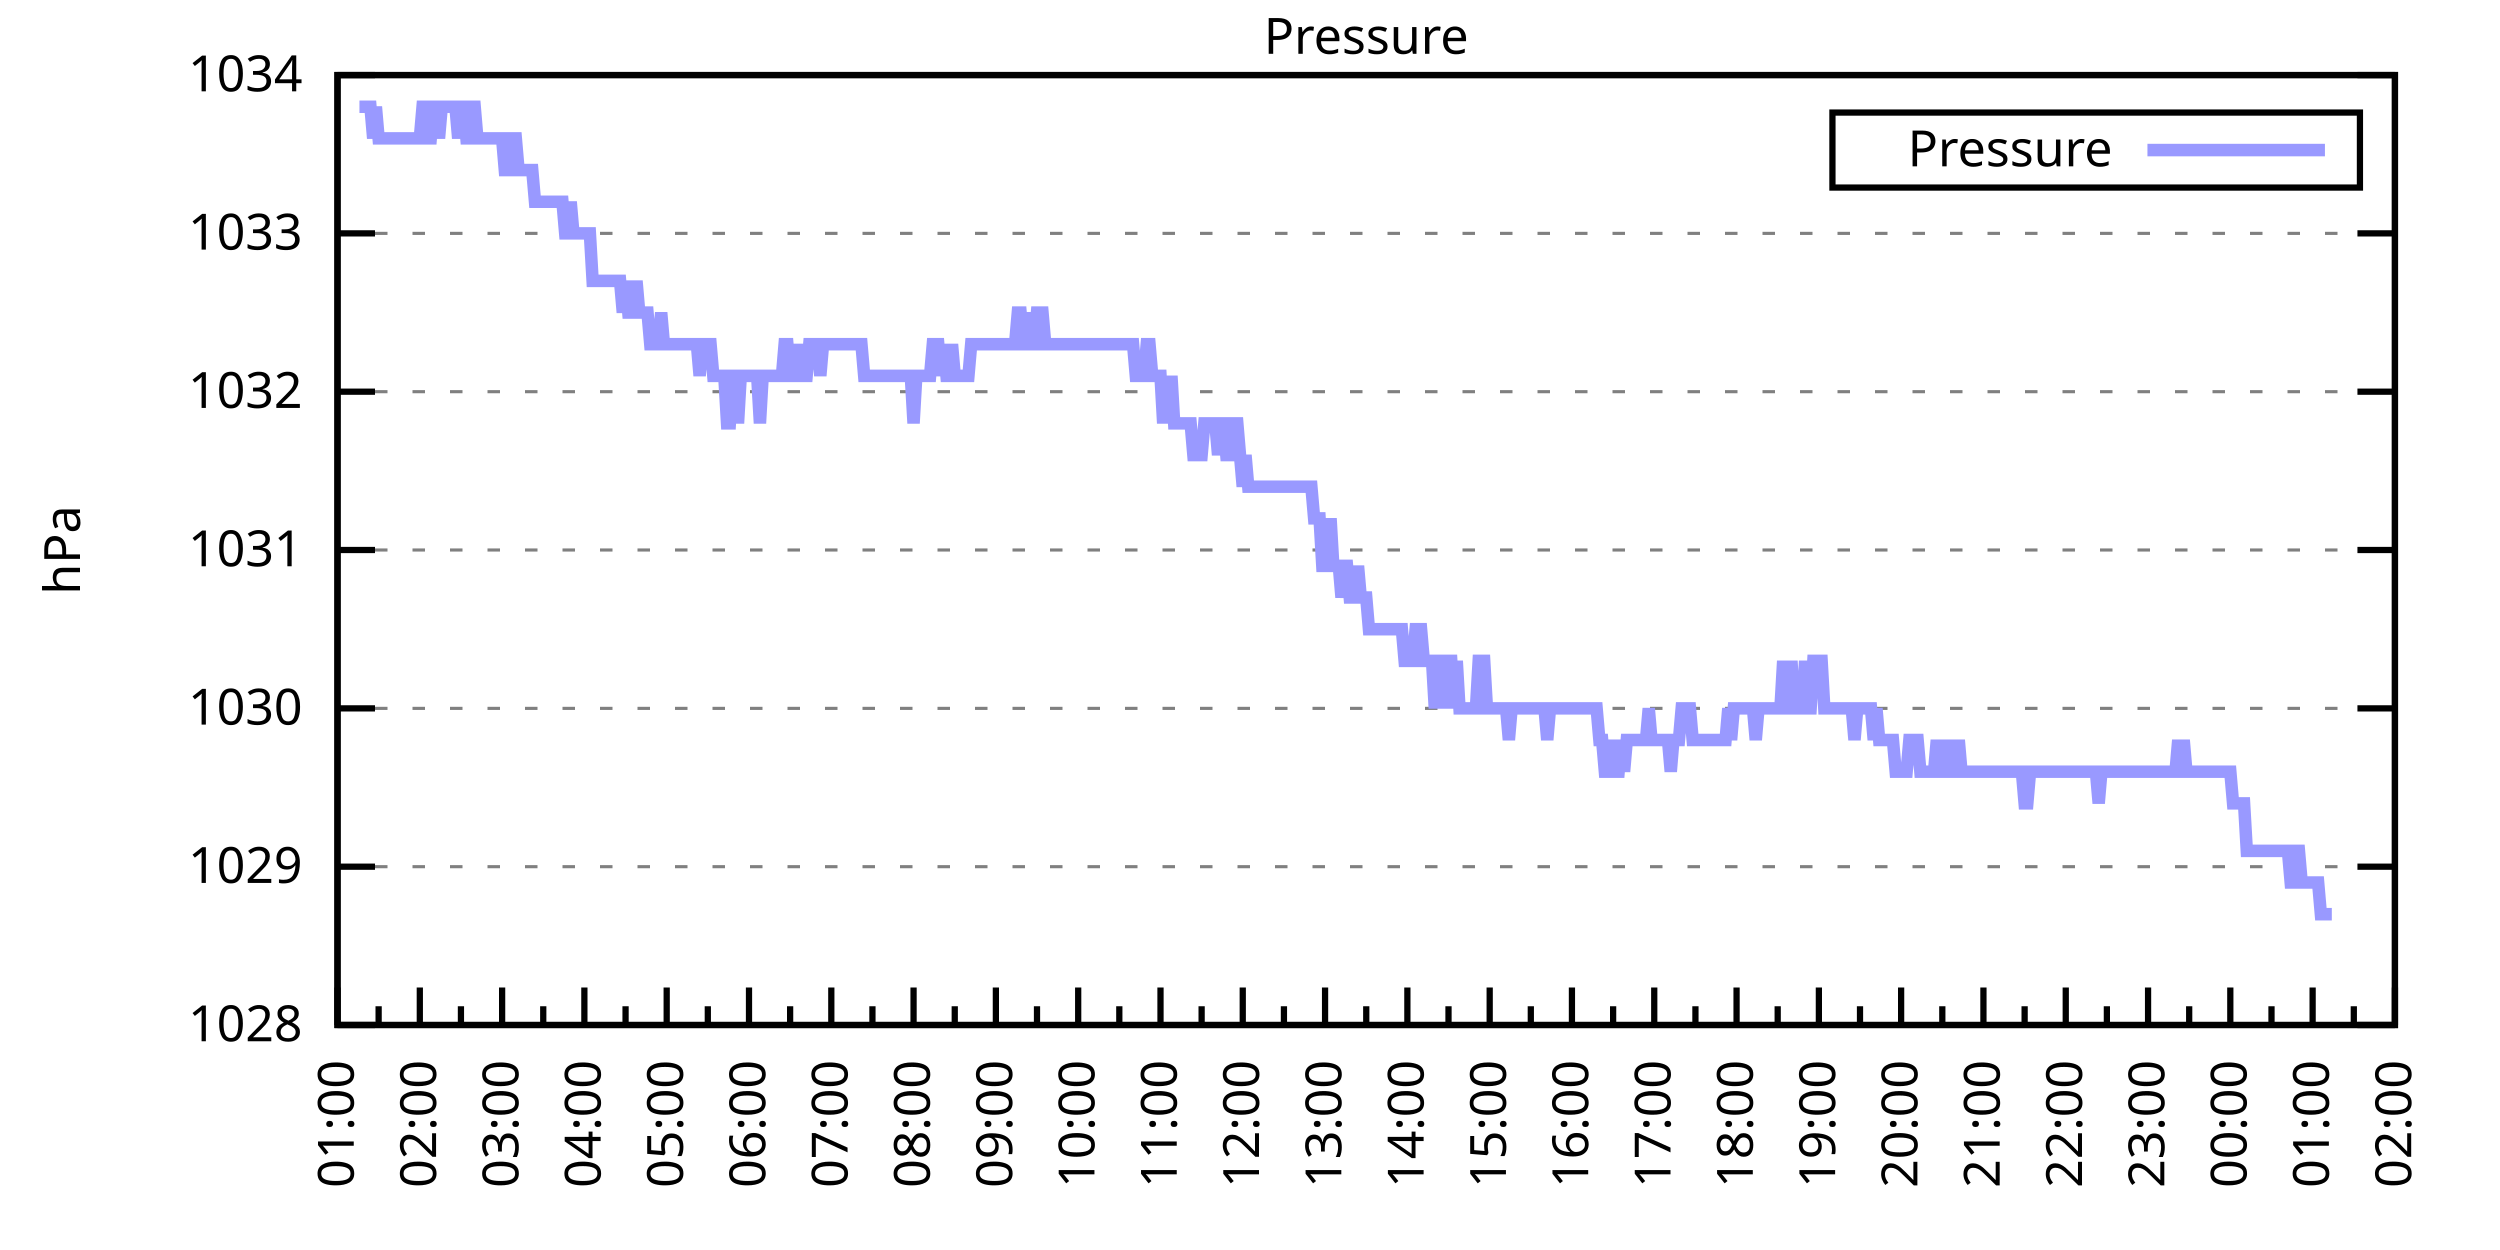
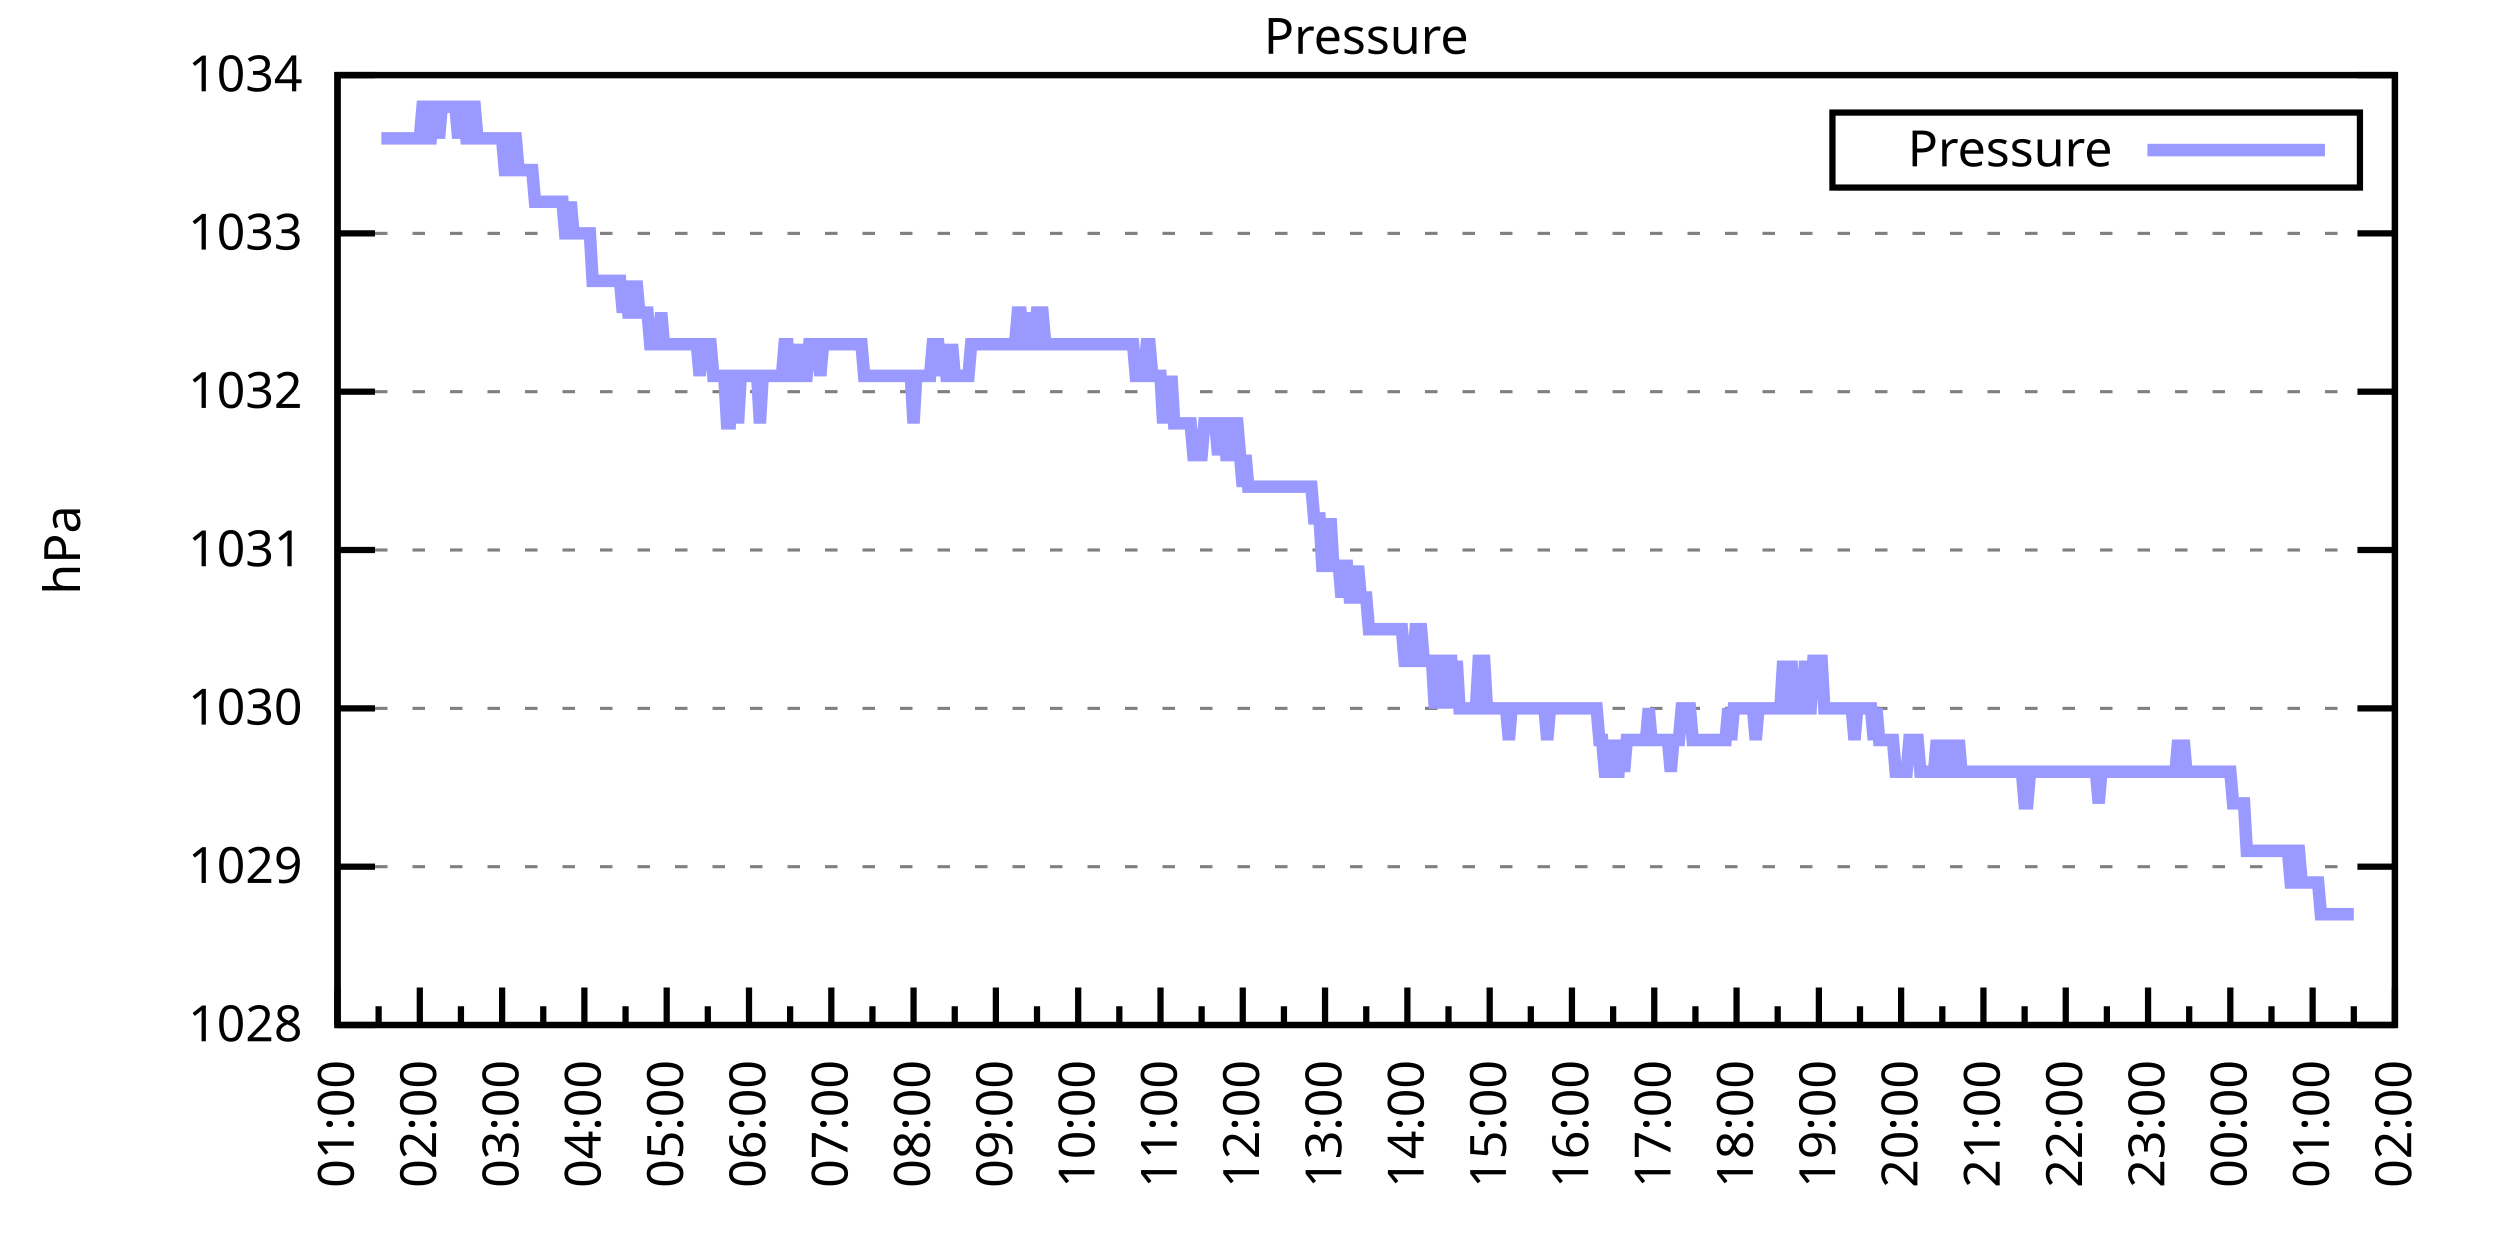
<svg xmlns="http://www.w3.org/2000/svg" xmlns:xlink="http://www.w3.org/1999/xlink" width="400" height="200" viewBox="0 0 400 200">
  <g id="gnuplot_canvas">
    <rect x="0" y="0" width="400" height="200" fill="none" />
    <defs>
      <circle id="gpDot" r="0.5" stroke-width="0.5" stroke="currentColor" />
      <path id="gpPt0" stroke-width="0.333" stroke="currentColor" d="M-1,0 h2 M0,-1 v2" />
      <path id="gpPt1" stroke-width="0.333" stroke="currentColor" d="M-1,-1 L1,1 M1,-1 L-1,1" />
      <path id="gpPt2" stroke-width="0.333" stroke="currentColor" d="M-1,0 L1,0 M0,-1 L0,1 M-1,-1 L1,1 M-1,1 L1,-1" />
      <rect id="gpPt3" stroke-width="0.333" stroke="currentColor" x="-1" y="-1" width="2" height="2" />
      <rect id="gpPt4" stroke-width="0.333" stroke="currentColor" fill="currentColor" x="-1" y="-1" width="2" height="2" />
      <circle id="gpPt5" stroke-width="0.333" stroke="currentColor" cx="0" cy="0" r="1" />
      <use xlink:href="#gpPt5" id="gpPt6" fill="currentColor" stroke="none" />
      <path id="gpPt7" stroke-width="0.333" stroke="currentColor" d="M0,-1.33 L-1.33,0.67 L1.33,0.67 z" />
      <use xlink:href="#gpPt7" id="gpPt8" fill="currentColor" stroke="none" />
      <use xlink:href="#gpPt7" id="gpPt9" stroke="currentColor" transform="rotate(180)" />
      <use xlink:href="#gpPt9" id="gpPt10" fill="currentColor" stroke="none" />
      <use xlink:href="#gpPt3" id="gpPt11" stroke="currentColor" transform="rotate(45)" />
      <use xlink:href="#gpPt11" id="gpPt12" fill="currentColor" stroke="none" />
      <path id="gpPt13" stroke-width="0.333" stroke="currentColor" d="M0,1.330 L1.265,0.411 L0.782,-1.067 L-0.782,-1.076 L-1.265,0.411 z" />
      <use xlink:href="#gpPt13" id="gpPt14" fill="currentColor" stroke="none" />
      <filter id="textbox" filterUnits="objectBoundingBox" x="0" y="0" height="1" width="1">
        <feFlood flood-color="white" flood-opacity="1" result="bgnd" />
        <feComposite in="SourceGraphic" in2="bgnd" operator="atop" />
      </filter>
      <filter id="greybox" filterUnits="objectBoundingBox" x="0" y="0" height="1" width="1">
        <feFlood flood-color="lightgrey" flood-opacity="1" result="grey" />
        <feComposite in="SourceGraphic" in2="grey" operator="atop" />
      </filter>
    </defs>
    <g fill="none" color="white" stroke="currentColor" stroke-width="1.00" stroke-linecap="butt" stroke-linejoin="miter">
</g>
    <g fill="none" color="black" stroke="currentColor" stroke-width="1.00" stroke-linecap="butt" stroke-linejoin="miter">
      <g stroke="none" shape-rendering="crispEdges">
        <polygon fill="rgb(255, 255, 255)" points="54.00,164.00 383.18,164.00 383.18,12.02 54.00,12.02 " />
      </g>
    </g>
    <g fill="none" color="black" stroke="currentColor" stroke-width="1.00" stroke-linecap="butt" stroke-linejoin="miter">
</g>
    <g fill="none" color="black" stroke="black" stroke-width="0.50" stroke-linecap="butt" stroke-linejoin="miter">
</g>
    <g fill="none" color="gray" stroke="currentColor" stroke-width="0.50" stroke-linecap="butt" stroke-linejoin="miter">
      <path stroke="gray" stroke-dasharray="2,4" class="gridline" d="M54.00,164.00 L383.19,164.00  " />
    </g>
    <g fill="none" color="gray" stroke="gray" stroke-width="1.00" stroke-linecap="butt" stroke-linejoin="miter">
</g>
    <g fill="none" color="black" stroke="currentColor" stroke-width="1.00" stroke-linecap="butt" stroke-linejoin="miter">
      <path stroke="black" d="M54.00,164.00 L60.00,164.00 M383.19,164.00 L377.19,164.00  " />
      <g transform="translate(48.40,166.60)" stroke="none" fill="black" font-family="Sans" font-size="8.00" text-anchor="end">
        <text>
          <tspan font-family="Sans"> 1028</tspan>
        </text>
      </g>
    </g>
    <g fill="none" color="black" stroke="currentColor" stroke-width="1.00" stroke-linecap="butt" stroke-linejoin="miter">
</g>
    <g fill="none" color="black" stroke="black" stroke-width="0.50" stroke-linecap="butt" stroke-linejoin="miter">
</g>
    <g fill="none" color="gray" stroke="currentColor" stroke-width="0.50" stroke-linecap="butt" stroke-linejoin="miter">
      <path stroke="gray" stroke-dasharray="2,4" class="gridline" d="M54.00,138.67 L383.19,138.67  " />
    </g>
    <g fill="none" color="gray" stroke="gray" stroke-width="1.00" stroke-linecap="butt" stroke-linejoin="miter">
</g>
    <g fill="none" color="black" stroke="currentColor" stroke-width="1.00" stroke-linecap="butt" stroke-linejoin="miter">
      <path stroke="black" d="M54.00,138.67 L60.00,138.67 M383.19,138.67 L377.19,138.67  " />
      <g transform="translate(48.40,141.27)" stroke="none" fill="black" font-family="Sans" font-size="8.00" text-anchor="end">
        <text>
          <tspan font-family="Sans"> 1029</tspan>
        </text>
      </g>
    </g>
    <g fill="none" color="black" stroke="currentColor" stroke-width="1.00" stroke-linecap="butt" stroke-linejoin="miter">
</g>
    <g fill="none" color="black" stroke="black" stroke-width="0.50" stroke-linecap="butt" stroke-linejoin="miter">
</g>
    <g fill="none" color="gray" stroke="currentColor" stroke-width="0.50" stroke-linecap="butt" stroke-linejoin="miter">
      <path stroke="gray" stroke-dasharray="2,4" class="gridline" d="M54.00,113.34 L383.19,113.34  " />
    </g>
    <g fill="none" color="gray" stroke="gray" stroke-width="1.00" stroke-linecap="butt" stroke-linejoin="miter">
</g>
    <g fill="none" color="black" stroke="currentColor" stroke-width="1.00" stroke-linecap="butt" stroke-linejoin="miter">
      <path stroke="black" d="M54.00,113.34 L60.00,113.34 M383.19,113.34 L377.19,113.34  " />
      <g transform="translate(48.40,115.94)" stroke="none" fill="black" font-family="Sans" font-size="8.00" text-anchor="end">
        <text>
          <tspan font-family="Sans"> 1030</tspan>
        </text>
      </g>
    </g>
    <g fill="none" color="black" stroke="currentColor" stroke-width="1.00" stroke-linecap="butt" stroke-linejoin="miter">
</g>
    <g fill="none" color="black" stroke="black" stroke-width="0.50" stroke-linecap="butt" stroke-linejoin="miter">
</g>
    <g fill="none" color="gray" stroke="currentColor" stroke-width="0.50" stroke-linecap="butt" stroke-linejoin="miter">
      <path stroke="gray" stroke-dasharray="2,4" class="gridline" d="M54.00,88.00 L383.19,88.00  " />
    </g>
    <g fill="none" color="gray" stroke="gray" stroke-width="1.00" stroke-linecap="butt" stroke-linejoin="miter">
</g>
    <g fill="none" color="black" stroke="currentColor" stroke-width="1.00" stroke-linecap="butt" stroke-linejoin="miter">
      <path stroke="black" d="M54.00,88.00 L60.00,88.00 M383.19,88.00 L377.19,88.00  " />
      <g transform="translate(48.40,90.60)" stroke="none" fill="black" font-family="Sans" font-size="8.00" text-anchor="end">
        <text>
          <tspan font-family="Sans"> 1031</tspan>
        </text>
      </g>
    </g>
    <g fill="none" color="black" stroke="currentColor" stroke-width="1.00" stroke-linecap="butt" stroke-linejoin="miter">
</g>
    <g fill="none" color="black" stroke="black" stroke-width="0.50" stroke-linecap="butt" stroke-linejoin="miter">
</g>
    <g fill="none" color="gray" stroke="currentColor" stroke-width="0.50" stroke-linecap="butt" stroke-linejoin="miter">
      <path stroke="gray" stroke-dasharray="2,4" class="gridline" d="M54.00,62.67 L383.19,62.67  " />
    </g>
    <g fill="none" color="gray" stroke="gray" stroke-width="1.00" stroke-linecap="butt" stroke-linejoin="miter">
</g>
    <g fill="none" color="black" stroke="currentColor" stroke-width="1.00" stroke-linecap="butt" stroke-linejoin="miter">
      <path stroke="black" d="M54.00,62.67 L60.00,62.67 M383.19,62.67 L377.19,62.67  " />
      <g transform="translate(48.40,65.27)" stroke="none" fill="black" font-family="Sans" font-size="8.00" text-anchor="end">
        <text>
          <tspan font-family="Sans"> 1032</tspan>
        </text>
      </g>
    </g>
    <g fill="none" color="black" stroke="currentColor" stroke-width="1.00" stroke-linecap="butt" stroke-linejoin="miter">
</g>
    <g fill="none" color="black" stroke="black" stroke-width="0.50" stroke-linecap="butt" stroke-linejoin="miter">
</g>
    <g fill="none" color="gray" stroke="currentColor" stroke-width="0.50" stroke-linecap="butt" stroke-linejoin="miter">
      <path stroke="gray" stroke-dasharray="2,4" class="gridline" d="M54.00,37.34 L383.19,37.34  " />
    </g>
    <g fill="none" color="gray" stroke="gray" stroke-width="1.00" stroke-linecap="butt" stroke-linejoin="miter">
</g>
    <g fill="none" color="black" stroke="currentColor" stroke-width="1.00" stroke-linecap="butt" stroke-linejoin="miter">
      <path stroke="black" d="M54.00,37.34 L60.00,37.34 M383.19,37.34 L377.19,37.34  " />
      <g transform="translate(48.40,39.94)" stroke="none" fill="black" font-family="Sans" font-size="8.00" text-anchor="end">
        <text>
          <tspan font-family="Sans"> 1033</tspan>
        </text>
      </g>
    </g>
    <g fill="none" color="black" stroke="currentColor" stroke-width="1.00" stroke-linecap="butt" stroke-linejoin="miter">
</g>
    <g fill="none" color="black" stroke="black" stroke-width="0.50" stroke-linecap="butt" stroke-linejoin="miter">
</g>
    <g fill="none" color="gray" stroke="currentColor" stroke-width="0.50" stroke-linecap="butt" stroke-linejoin="miter">
      <path stroke="gray" stroke-dasharray="2,4" class="gridline" d="M54.00,12.01 L383.19,12.01  " />
    </g>
    <g fill="none" color="gray" stroke="gray" stroke-width="1.00" stroke-linecap="butt" stroke-linejoin="miter">
</g>
    <g fill="none" color="black" stroke="currentColor" stroke-width="1.00" stroke-linecap="butt" stroke-linejoin="miter">
      <path stroke="black" d="M54.00,12.01 L60.00,12.01 M383.19,12.01 L377.19,12.01  " />
      <g transform="translate(48.40,14.61)" stroke="none" fill="black" font-family="Sans" font-size="8.00" text-anchor="end">
        <text>
          <tspan font-family="Sans"> 1034</tspan>
        </text>
      </g>
    </g>
    <g fill="none" color="black" stroke="currentColor" stroke-width="1.00" stroke-linecap="butt" stroke-linejoin="miter">
      <path stroke="black" d="M54.00,164.00 L54.00,158.00  " />
      <g transform="translate(56.60,169.60) rotate(270)" stroke="none" fill="black" font-family="Sans" font-size="8.00" text-anchor="end">
        <text>
          <tspan font-family="Sans">01:00</tspan>
        </text>
      </g>
    </g>
    <g fill="none" color="black" stroke="currentColor" stroke-width="1.00" stroke-linecap="butt" stroke-linejoin="miter">
      <path stroke="black" d="M60.58,164.00 L60.58,161.00 M67.17,164.00 L67.17,158.00  " />
      <g transform="translate(69.77,169.60) rotate(270)" stroke="none" fill="black" font-family="Sans" font-size="8.00" text-anchor="end">
        <text>
          <tspan font-family="Sans">02:00</tspan>
        </text>
      </g>
    </g>
    <g fill="none" color="black" stroke="currentColor" stroke-width="1.00" stroke-linecap="butt" stroke-linejoin="miter">
      <path stroke="black" d="M73.75,164.00 L73.75,161.00 M80.34,164.00 L80.34,158.00  " />
      <g transform="translate(82.94,169.60) rotate(270)" stroke="none" fill="black" font-family="Sans" font-size="8.00" text-anchor="end">
        <text>
          <tspan font-family="Sans">03:00</tspan>
        </text>
      </g>
    </g>
    <g fill="none" color="black" stroke="currentColor" stroke-width="1.00" stroke-linecap="butt" stroke-linejoin="miter">
      <path stroke="black" d="M86.92,164.00 L86.92,161.00 M93.50,164.00 L93.50,158.00  " />
      <g transform="translate(96.10,169.60) rotate(270)" stroke="none" fill="black" font-family="Sans" font-size="8.00" text-anchor="end">
        <text>
          <tspan font-family="Sans">04:00</tspan>
        </text>
      </g>
    </g>
    <g fill="none" color="black" stroke="currentColor" stroke-width="1.00" stroke-linecap="butt" stroke-linejoin="miter">
      <path stroke="black" d="M100.09,164.00 L100.09,161.00 M106.67,164.00 L106.67,158.00  " />
      <g transform="translate(109.27,169.60) rotate(270)" stroke="none" fill="black" font-family="Sans" font-size="8.00" text-anchor="end">
        <text>
          <tspan font-family="Sans">05:00</tspan>
        </text>
      </g>
    </g>
    <g fill="none" color="black" stroke="currentColor" stroke-width="1.00" stroke-linecap="butt" stroke-linejoin="miter">
      <path stroke="black" d="M113.25,164.00 L113.25,161.00 M119.84,164.00 L119.84,158.00  " />
      <g transform="translate(122.44,169.60) rotate(270)" stroke="none" fill="black" font-family="Sans" font-size="8.00" text-anchor="end">
        <text>
          <tspan font-family="Sans">06:00</tspan>
        </text>
      </g>
    </g>
    <g fill="none" color="black" stroke="currentColor" stroke-width="1.00" stroke-linecap="butt" stroke-linejoin="miter">
      <path stroke="black" d="M126.42,164.00 L126.42,161.00 M133.01,164.00 L133.01,158.00  " />
      <g transform="translate(135.61,169.60) rotate(270)" stroke="none" fill="black" font-family="Sans" font-size="8.00" text-anchor="end">
        <text>
          <tspan font-family="Sans">07:00</tspan>
        </text>
      </g>
    </g>
    <g fill="none" color="black" stroke="currentColor" stroke-width="1.00" stroke-linecap="butt" stroke-linejoin="miter">
      <path stroke="black" d="M139.59,164.00 L139.59,161.00 M146.17,164.00 L146.17,158.00  " />
      <g transform="translate(148.77,169.60) rotate(270)" stroke="none" fill="black" font-family="Sans" font-size="8.00" text-anchor="end">
        <text>
          <tspan font-family="Sans">08:00</tspan>
        </text>
      </g>
    </g>
    <g fill="none" color="black" stroke="currentColor" stroke-width="1.00" stroke-linecap="butt" stroke-linejoin="miter">
      <path stroke="black" d="M152.76,164.00 L152.76,161.00 M159.34,164.00 L159.34,158.00  " />
      <g transform="translate(161.94,169.60) rotate(270)" stroke="none" fill="black" font-family="Sans" font-size="8.00" text-anchor="end">
        <text>
          <tspan font-family="Sans">09:00</tspan>
        </text>
      </g>
    </g>
    <g fill="none" color="black" stroke="currentColor" stroke-width="1.00" stroke-linecap="butt" stroke-linejoin="miter">
      <path stroke="black" d="M165.92,164.00 L165.92,161.00 M172.51,164.00 L172.51,158.00  " />
      <g transform="translate(175.11,169.60) rotate(270)" stroke="none" fill="black" font-family="Sans" font-size="8.00" text-anchor="end">
        <text>
          <tspan font-family="Sans">10:00</tspan>
        </text>
      </g>
    </g>
    <g fill="none" color="black" stroke="currentColor" stroke-width="1.00" stroke-linecap="butt" stroke-linejoin="miter">
      <path stroke="black" d="M179.09,164.00 L179.09,161.00 M185.68,164.00 L185.68,158.00  " />
      <g transform="translate(188.28,169.60) rotate(270)" stroke="none" fill="black" font-family="Sans" font-size="8.00" text-anchor="end">
        <text>
          <tspan font-family="Sans">11:00</tspan>
        </text>
      </g>
    </g>
    <g fill="none" color="black" stroke="currentColor" stroke-width="1.00" stroke-linecap="butt" stroke-linejoin="miter">
      <path stroke="black" d="M192.26,164.00 L192.26,161.00 M198.84,164.00 L198.84,158.00  " />
      <g transform="translate(201.44,169.60) rotate(270)" stroke="none" fill="black" font-family="Sans" font-size="8.00" text-anchor="end">
        <text>
          <tspan font-family="Sans">12:00</tspan>
        </text>
      </g>
    </g>
    <g fill="none" color="black" stroke="currentColor" stroke-width="1.00" stroke-linecap="butt" stroke-linejoin="miter">
      <path stroke="black" d="M205.43,164.00 L205.43,161.00 M212.01,164.00 L212.01,158.00  " />
      <g transform="translate(214.61,169.60) rotate(270)" stroke="none" fill="black" font-family="Sans" font-size="8.00" text-anchor="end">
        <text>
          <tspan font-family="Sans">13:00</tspan>
        </text>
      </g>
    </g>
    <g fill="none" color="black" stroke="currentColor" stroke-width="1.00" stroke-linecap="butt" stroke-linejoin="miter">
      <path stroke="black" d="M218.60,164.00 L218.60,161.00 M225.18,164.00 L225.18,158.00  " />
      <g transform="translate(227.78,169.60) rotate(270)" stroke="none" fill="black" font-family="Sans" font-size="8.00" text-anchor="end">
        <text>
          <tspan font-family="Sans">14:00</tspan>
        </text>
      </g>
    </g>
    <g fill="none" color="black" stroke="currentColor" stroke-width="1.00" stroke-linecap="butt" stroke-linejoin="miter">
      <path stroke="black" d="M231.76,164.00 L231.76,161.00 M238.35,164.00 L238.35,158.00  " />
      <g transform="translate(240.95,169.60) rotate(270)" stroke="none" fill="black" font-family="Sans" font-size="8.00" text-anchor="end">
        <text>
          <tspan font-family="Sans">15:00</tspan>
        </text>
      </g>
    </g>
    <g fill="none" color="black" stroke="currentColor" stroke-width="1.00" stroke-linecap="butt" stroke-linejoin="miter">
      <path stroke="black" d="M244.93,164.00 L244.93,161.00 M251.51,164.00 L251.51,158.00  " />
      <g transform="translate(254.11,169.60) rotate(270)" stroke="none" fill="black" font-family="Sans" font-size="8.00" text-anchor="end">
        <text>
          <tspan font-family="Sans">16:00</tspan>
        </text>
      </g>
    </g>
    <g fill="none" color="black" stroke="currentColor" stroke-width="1.00" stroke-linecap="butt" stroke-linejoin="miter">
      <path stroke="black" d="M258.10,164.00 L258.10,161.00 M264.68,164.00 L264.68,158.00  " />
      <g transform="translate(267.28,169.60) rotate(270)" stroke="none" fill="black" font-family="Sans" font-size="8.00" text-anchor="end">
        <text>
          <tspan font-family="Sans">17:00</tspan>
        </text>
      </g>
    </g>
    <g fill="none" color="black" stroke="currentColor" stroke-width="1.00" stroke-linecap="butt" stroke-linejoin="miter">
      <path stroke="black" d="M271.27,164.00 L271.27,161.00 M277.85,164.00 L277.85,158.00  " />
      <g transform="translate(280.45,169.60) rotate(270)" stroke="none" fill="black" font-family="Sans" font-size="8.00" text-anchor="end">
        <text>
          <tspan font-family="Sans">18:00</tspan>
        </text>
      </g>
    </g>
    <g fill="none" color="black" stroke="currentColor" stroke-width="1.00" stroke-linecap="butt" stroke-linejoin="miter">
      <path stroke="black" d="M284.43,164.00 L284.43,161.00 M291.02,164.00 L291.02,158.00  " />
      <g transform="translate(293.62,169.60) rotate(270)" stroke="none" fill="black" font-family="Sans" font-size="8.00" text-anchor="end">
        <text>
          <tspan font-family="Sans">19:00</tspan>
        </text>
      </g>
    </g>
    <g fill="none" color="black" stroke="currentColor" stroke-width="1.00" stroke-linecap="butt" stroke-linejoin="miter">
      <path stroke="black" d="M297.60,164.00 L297.60,161.00 M304.18,164.00 L304.18,158.00  " />
      <g transform="translate(306.78,169.60) rotate(270)" stroke="none" fill="black" font-family="Sans" font-size="8.00" text-anchor="end">
        <text>
          <tspan font-family="Sans">20:00</tspan>
        </text>
      </g>
    </g>
    <g fill="none" color="black" stroke="currentColor" stroke-width="1.00" stroke-linecap="butt" stroke-linejoin="miter">
      <path stroke="black" d="M310.77,164.00 L310.77,161.00 M317.35,164.00 L317.35,158.00  " />
      <g transform="translate(319.95,169.60) rotate(270)" stroke="none" fill="black" font-family="Sans" font-size="8.00" text-anchor="end">
        <text>
          <tspan font-family="Sans">21:00</tspan>
        </text>
      </g>
    </g>
    <g fill="none" color="black" stroke="currentColor" stroke-width="1.00" stroke-linecap="butt" stroke-linejoin="miter">
      <path stroke="black" d="M323.94,164.00 L323.94,161.00 M330.52,164.00 L330.52,158.00  " />
      <g transform="translate(333.12,169.60) rotate(270)" stroke="none" fill="black" font-family="Sans" font-size="8.00" text-anchor="end">
        <text>
          <tspan font-family="Sans">22:00</tspan>
        </text>
      </g>
    </g>
    <g fill="none" color="black" stroke="currentColor" stroke-width="1.00" stroke-linecap="butt" stroke-linejoin="miter">
      <path stroke="black" d="M337.10,164.00 L337.10,161.00 M343.69,164.00 L343.69,158.00  " />
      <g transform="translate(346.29,169.60) rotate(270)" stroke="none" fill="black" font-family="Sans" font-size="8.00" text-anchor="end">
        <text>
          <tspan font-family="Sans">23:00</tspan>
        </text>
      </g>
    </g>
    <g fill="none" color="black" stroke="currentColor" stroke-width="1.00" stroke-linecap="butt" stroke-linejoin="miter">
      <path stroke="black" d="M350.27,164.00 L350.27,161.00 M356.85,164.00 L356.85,158.00  " />
      <g transform="translate(359.45,169.60) rotate(270)" stroke="none" fill="black" font-family="Sans" font-size="8.00" text-anchor="end">
        <text>
          <tspan font-family="Sans">00:00</tspan>
        </text>
      </g>
    </g>
    <g fill="none" color="black" stroke="currentColor" stroke-width="1.00" stroke-linecap="butt" stroke-linejoin="miter">
      <path stroke="black" d="M363.44,164.00 L363.44,161.00 M370.02,164.00 L370.02,158.00  " />
      <g transform="translate(372.62,169.60) rotate(270)" stroke="none" fill="black" font-family="Sans" font-size="8.00" text-anchor="end">
        <text>
          <tspan font-family="Sans">01:00</tspan>
        </text>
      </g>
    </g>
    <g fill="none" color="black" stroke="currentColor" stroke-width="1.00" stroke-linecap="butt" stroke-linejoin="miter">
      <path stroke="black" d="M376.61,164.00 L376.61,161.00 M383.19,164.00 L383.19,158.00  " />
      <g transform="translate(385.79,169.60) rotate(270)" stroke="none" fill="black" font-family="Sans" font-size="8.00" text-anchor="end">
        <text>
          <tspan font-family="Sans">02:00</tspan>
        </text>
      </g>
    </g>
    <g fill="none" color="black" stroke="currentColor" stroke-width="1.00" stroke-linecap="butt" stroke-linejoin="miter">
</g>
    <g fill="none" color="black" stroke="currentColor" stroke-width="1.00" stroke-linecap="butt" stroke-linejoin="miter">
      <path stroke="black" d="M54.00,12.01 L54.00,164.00 L383.19,164.00 L383.19,12.01 L54.00,12.01 Z  " />
    </g>
    <g fill="none" color="black" stroke="currentColor" stroke-width="1.00" stroke-linecap="butt" stroke-linejoin="miter">
      <g transform="translate(12.80,88.01) rotate(270)" stroke="none" fill="black" font-family="Sans" font-size="8.00" text-anchor="middle">
        <text>
          <tspan font-family="Sans">hPa</tspan>
        </text>
      </g>
    </g>
    <g fill="none" color="black" stroke="currentColor" stroke-width="1.00" stroke-linecap="butt" stroke-linejoin="miter">
</g>
    <g fill="none" color="black" stroke="currentColor" stroke-width="1.00" stroke-linecap="butt" stroke-linejoin="miter">
      <path stroke="black" d="M293.19,30.01 L293.19,18.01 L377.59,18.01 L377.59,30.01 L293.19,30.01 Z  " />
    </g>
    <g id="Pressure_plot_1">
      <g fill="none" color="white" stroke="black" stroke-width="2.00" stroke-linecap="butt" stroke-linejoin="miter">
</g>
      <g fill="none" color="black" stroke="currentColor" stroke-width="2.00" stroke-linecap="butt" stroke-linejoin="miter">
        <g transform="translate(337.99,26.61)" stroke="none" fill="black" font-family="Sans" font-size="8.00" text-anchor="end">
          <text>
            <tspan font-family="Sans">Pressure</tspan>
          </text>
        </g>
      </g>
      <g fill="none" color="black" stroke="currentColor" stroke-width="2.00" stroke-linecap="butt" stroke-linejoin="miter">
-         <path stroke="rgb(153, 153, 255)" d="M343.59,24.01 L371.99,24.01 M57.51,17.08 L57.95,17.08 L58.39,17.08 L58.83,17.08 L59.27,17.08 L59.71,22.14   L60.14,17.08 L60.58,22.14 L61.02,22.14 L61.46,22.14 L61.90,22.14 L62.34,22.14 L62.78,22.14 L63.22,22.14   L63.66,22.14 L64.10,22.14 L64.53,22.14 L64.97,22.14 L65.41,22.14 L65.85,22.14 L66.29,22.14 L66.73,22.14   L67.17,22.14 L67.61,17.08 L68.05,17.08 L68.48,22.14 L68.92,22.14 L69.36,17.08 L69.80,17.08 L70.24,22.14   L70.68,17.08 L71.12,17.08 L71.56,17.08 L72.00,17.08 L72.43,17.08 L72.87,17.08 L73.31,22.14 L73.75,17.08   L74.19,17.08 L74.63,22.14 L75.07,22.14 L75.51,17.08 L75.95,17.08 L76.38,22.14 L76.82,22.14 L77.26,22.14   L77.70,22.14 L78.14,22.14 L78.58,22.14 L79.02,22.14 L79.46,22.14 L79.90,22.14 L80.34,22.14 L80.77,27.21   L81.21,27.21 L81.65,22.14 L82.09,22.14 L82.53,22.14 L82.97,27.21 L83.41,27.21 L83.85,27.21 L84.29,27.21   L84.72,27.21 L85.16,27.21 L85.60,32.28 L86.04,32.28 L86.48,32.28 L86.92,32.28 L87.36,32.28 L87.80,32.28   L88.24,32.28 L88.67,32.28 L89.11,32.28 L89.55,32.28 L89.99,32.28 L90.43,37.34 L90.87,37.34 L91.31,32.28   L91.75,37.34 L92.19,37.34 L92.62,37.34 L93.06,37.34 L93.50,37.34 L93.94,37.34 L94.38,37.34 L94.82,44.94   L95.26,44.94 L95.70,44.94 L96.14,44.94 L96.58,44.94 L97.01,44.94 L97.45,44.94 L97.89,44.94 L98.33,44.94   L98.77,44.94 L99.21,44.94 L99.65,50.01 L100.09,44.94 L100.53,50.01 L100.96,50.01 L101.40,50.01 L101.84,44.94   L102.28,50.01 L102.72,50.01 L103.16,50.01 L103.60,50.01 L104.04,55.07 L104.48,55.07 L104.91,55.07 L105.35,55.07   L105.79,50.01 L106.23,55.07 L106.67,55.07 L107.11,55.07 L107.55,55.07 L107.99,55.07 L108.43,55.07 L108.87,55.07   L109.30,55.07 L109.74,55.07 L110.18,55.07 L110.62,55.07 L111.06,55.07 L111.50,55.07 L111.94,60.14 L112.38,55.07   L112.82,55.07 L113.25,55.07 L113.69,55.07 L114.13,60.14 L114.57,60.14 L115.01,60.14 L115.45,60.14 L115.89,60.14   L116.33,67.74 L116.77,67.74 L117.20,60.14 L117.64,60.14 L118.08,67.74 L118.52,60.14 L118.96,60.14 L119.40,60.14   L119.84,60.14 L120.28,60.14 L120.72,60.14 L121.15,60.14 L121.59,67.74 L122.03,60.14 L122.47,60.14 L122.91,60.14   L123.35,60.14 L123.79,60.14 L124.23,60.14 L124.67,60.14 L125.11,60.14 L125.54,55.07 L125.98,55.07 L126.42,60.14   L126.86,60.14 L127.30,55.07 L127.74,60.14 L128.18,55.07 L128.62,60.14 L129.06,60.14 L129.49,55.07 L129.93,55.07   L130.37,55.07 L130.81,55.07 L131.25,60.14 L131.69,55.07 L132.13,55.07 L132.57,55.07 L133.01,55.07 L133.44,55.07   L133.88,55.07 L134.32,55.07 L134.76,55.07 L135.20,55.07 L135.64,55.07 L136.08,55.07 L136.52,55.07 L136.96,55.07   L137.39,55.07 L137.83,55.07 L138.27,60.14 L138.71,60.14 L139.15,60.14 L139.59,60.14 L140.03,60.14 L140.47,60.14   L140.91,60.14 L141.35,60.14 L141.78,60.14 L142.22,60.14 L142.66,60.14 L143.10,60.14 L143.54,60.14 L143.98,60.14   L144.42,60.14 L144.86,60.14 L145.30,60.14 L145.73,60.14 L146.17,67.74 L146.61,60.14 L147.05,60.14 L147.49,60.14   L147.93,60.14 L148.37,60.14 L148.81,60.14 L149.25,55.07 L149.68,55.07 L150.12,55.07 L150.56,60.14 L151.00,55.07   L151.44,60.14 L151.88,60.14 L152.32,55.07 L152.76,60.14 L153.20,60.14 L153.63,60.14 L154.07,60.14 L154.51,60.14   L154.95,60.14 L155.39,55.07 L155.83,55.07 L156.27,55.07 L156.71,55.07 L157.15,55.07 L157.59,55.07 L158.02,55.07   L158.46,55.07 L158.90,55.07 L159.34,55.07 L159.78,55.07 L160.22,55.07 L160.66,55.07 L161.10,55.07 L161.54,55.07   L161.97,55.07 L162.41,55.07 L162.85,50.01 L163.29,50.01 L163.73,55.07 L164.17,55.07 L164.61,50.01 L165.05,55.07   L165.49,55.07 L165.92,50.01 L166.36,50.01 L166.80,50.01 L167.24,55.07 L167.68,55.07 L168.12,55.07 L168.56,55.07   L169.00,55.07 L169.44,55.07 L169.87,55.07 L170.31,55.07 L170.75,55.07 L171.19,55.07 L171.63,55.07 L172.07,55.07   L172.51,55.07 L172.95,55.07 L173.39,55.07 L173.83,55.07 L174.26,55.07 L174.70,55.07 L175.14,55.07 L175.58,55.07   L176.02,55.07 L176.46,55.07 L176.90,55.07 L177.34,55.07 L177.78,55.07 L178.21,55.07 L178.65,55.07 L179.09,55.07   L179.53,55.07 L179.97,55.07 L180.41,55.07 L180.85,55.07 L181.29,55.07 L181.73,60.14 L182.16,60.14 L182.60,60.14   L183.04,60.14 L183.48,55.07 L183.92,55.07 L184.36,60.14 L184.80,60.14 L185.24,60.14 L185.68,60.14 L186.11,67.74   L186.55,60.14 L186.99,67.74 L187.43,60.14 L187.87,67.74 L188.31,67.74 L188.75,67.74 L189.19,67.74 L189.63,67.74   L190.07,67.74 L190.50,67.74 L190.94,72.81 L191.38,72.81 L191.82,72.81 L192.26,72.81 L192.70,67.74 L193.14,67.74   L193.58,67.74 L194.02,67.74 L194.45,67.74 L194.89,72.81 L195.33,67.74 L195.77,67.74 L196.21,72.81 L196.65,72.81   L197.09,67.74 L197.53,67.74 L197.97,67.74 L198.40,72.81 L198.84,77.87 L199.28,72.81 L199.72,77.87 L200.16,77.87   L200.60,77.87 L201.04,77.87 L201.48,77.87 L201.92,77.87 L202.35,77.87 L202.79,77.87 L203.23,77.87 L203.67,77.87   L204.11,77.87 L204.55,77.87 L204.99,77.87 L205.43,77.87 L205.87,77.87 L206.31,77.87 L206.74,77.87 L207.18,77.87   L207.62,77.87 L208.06,77.87 L208.50,77.87 L208.94,77.87 L209.38,77.87 L209.82,77.87 L210.26,82.94 L210.69,82.94   L211.13,82.94 L211.57,90.54 L212.01,90.54 L212.45,90.54 L212.89,82.94 L213.33,90.54 L213.77,90.54 L214.21,90.54   L214.64,95.60 L215.08,90.54 L215.52,90.54 L215.96,95.60 L216.40,95.60 L216.84,95.60 L217.28,90.54 L217.72,95.60   L218.16,95.60 L218.60,95.60 L219.03,100.67 L219.47,100.67 L219.91,100.67 L220.35,100.67 L220.79,100.67 L221.23,100.67   L221.67,100.67 L222.11,100.67 L222.55,100.67 L222.98,100.67 L223.42,100.67 L223.86,100.67 L224.30,100.67 L224.74,105.74   L225.18,105.74 L225.62,105.74 L226.06,105.74 L226.50,100.67 L226.93,100.67 L227.37,100.67 L227.81,105.74 L228.25,105.74   L228.69,105.74 L229.13,105.74 L229.57,113.34 L230.01,105.74 L230.45,105.74 L230.88,105.74 L231.32,113.34 L231.76,105.74   L232.20,105.74 L232.64,113.34 L233.08,105.74 L233.52,113.34 L233.96,113.34 L234.40,113.34 L234.84,113.34 L235.27,113.34   L235.71,113.34 L236.15,113.34 L236.59,105.74 L237.03,105.74 L237.47,105.74 L237.91,113.34 L238.35,113.34 L238.79,113.34   L239.22,113.34 L239.66,113.34 L240.10,113.34 L240.54,113.34 L240.98,113.34 L241.42,118.40 L241.86,113.34 L242.30,113.34   L242.74,113.34 L243.17,113.34 L243.61,113.34 L244.05,113.34 L244.49,113.34 L244.93,113.34 L245.37,113.34 L245.81,113.34   L246.25,113.34 L246.69,113.34 L247.12,113.34 L247.56,118.40 L248.00,113.34 L248.44,113.34 L248.88,113.34 L249.32,113.34   L249.76,113.34 L250.20,113.34 L250.64,113.34 L251.08,113.34 L251.51,113.34 L251.95,113.34 L252.39,113.34 L252.83,113.34   L253.27,113.34 L253.71,113.34 L254.15,113.34 L254.59,113.34 L255.03,113.34 L255.46,113.34 L255.90,118.40 L256.34,118.40   L256.78,123.47 L257.22,123.47 L257.66,118.40 L258.10,123.47 L258.54,123.47 L258.98,123.47 L259.41,118.40 L259.85,123.47   L260.29,118.40 L260.73,118.40 L261.17,118.40 L261.61,118.40 L262.05,118.40 L262.49,118.40 L262.93,118.40 L263.36,118.40   L263.80,113.34 L264.24,118.40 L264.68,118.40 L265.12,118.40 L265.56,118.40 L266.00,118.40 L266.44,118.40 L266.88,118.40   L267.32,123.47 L267.75,118.40 L268.19,118.40 L268.63,118.40 L269.07,113.34 L269.51,113.34 L269.95,113.34 L270.39,113.34   L270.83,118.40 L271.27,118.40 L271.70,118.40 L272.14,118.40 L272.58,118.40 L273.02,118.40 L273.46,118.40 L273.90,118.40   L274.34,118.40 L274.78,118.40 L275.22,118.40 L275.65,118.40 L276.09,118.40 L276.53,113.34 L276.97,118.40 L277.41,113.34   L277.85,113.34 L278.29,113.34 L278.73,113.34 L279.17,113.34 L279.60,113.34 L280.04,113.34 L280.48,113.34 L280.92,118.40   L281.36,113.34 L281.80,113.34 L282.24,113.34 L282.68,113.34 L283.12,113.34 L283.56,113.34 L283.99,113.34 L284.43,113.34   L284.87,113.34 L285.31,105.74 L285.75,113.34 L286.19,113.34 L286.63,105.74 L287.07,113.34 L287.51,113.34 L287.94,113.34   L288.38,113.34 L288.82,105.74 L289.26,113.34 L289.70,113.34 L290.14,105.74 L290.58,105.74 L291.02,105.74 L291.46,105.74   L291.89,113.34 L292.33,113.34 L292.77,113.34 L293.21,113.34 L293.65,113.34 L294.09,113.34 L294.53,113.34 L294.97,113.34   L295.41,113.34 L295.84,113.34 L296.28,113.34 L296.72,118.40 L297.16,113.34 L297.60,113.34 L298.04,113.34 L298.48,113.34   L298.92,113.34 L299.36,113.34 L299.80,118.40 L300.23,113.34 L300.67,118.40 L301.11,118.40 L301.55,118.40 L301.99,118.40   L302.43,118.40 L302.87,118.40 L303.31,123.47 L303.75,123.47 L304.18,123.47 L304.62,123.47 L305.06,123.47 L305.50,118.40   L305.94,118.40 L306.38,118.40 L306.82,118.40 L307.26,123.47 L307.70,123.47 L308.13,123.47 L308.57,123.47 L309.01,123.47   L309.45,123.47 L309.89,118.40 L310.33,123.47 L310.77,118.40 L311.21,123.47 L311.65,123.47 L312.08,118.40 L312.52,123.47   L312.96,123.47 L313.40,118.40 L313.84,123.47 L314.28,123.47 L314.72,123.47 L315.16,123.47 L315.60,123.47 L316.04,123.47   L316.47,123.47 L316.91,123.47 L317.35,123.47 L317.79,123.47 L318.23,123.47 L318.67,123.47 L319.11,123.47 L319.55,123.47   L319.99,123.47 L320.42,123.47 L320.86,123.47 L321.30,123.47 L321.74,123.47 L322.18,123.47 L322.62,123.47 L323.06,123.47   L323.50,123.47 L323.94,128.54 L324.37,128.54 L324.81,123.47 L325.25,123.47 L325.69,123.47 L326.13,123.47 L326.57,123.47   L327.01,123.47 L327.45,123.47 L327.89,123.47 L328.33,123.47 L328.76,123.47 L329.20,123.47 L329.64,123.47 L330.08,123.47   L330.52,123.47 L330.96,123.47 L331.40,123.47 L331.84,123.47 L332.28,123.47 L332.71,123.47 L333.15,123.47 L333.59,123.47   L334.03,123.47 L334.47,123.47 L334.91,123.47 L335.35,123.47 L335.79,128.54 L336.23,123.47 L336.66,123.47 L337.10,123.47   L337.54,123.47 L337.98,123.47 L338.42,123.47 L338.86,123.47 L339.30,123.47 L339.74,123.47 L340.18,123.47 L340.61,123.47   L341.05,123.47 L341.49,123.47 L341.93,123.47 L342.37,123.47 L342.81,123.47 L343.25,123.47 L343.69,123.47 L344.13,123.47   L344.57,123.47 L345.00,123.47 L345.44,123.47 L345.88,123.47 L346.32,123.47 L346.76,123.47 L347.20,123.47 L347.64,123.47   L348.08,123.47 L348.52,118.40 L348.95,123.47 L349.39,118.40 L349.83,123.47 L350.27,123.47 L350.71,123.47 L351.15,123.47   L351.59,123.47 L352.03,123.47 L352.47,123.47 L352.90,123.47 L353.34,123.47 L353.78,123.47 L354.22,123.47 L354.66,123.47   L355.10,123.47 L355.54,123.47 L355.98,123.47 L356.42,123.47 L356.85,123.47 L357.29,128.54 L357.73,128.54 L358.17,128.54   L358.61,128.54 L359.05,128.54 L359.49,136.14 L359.93,136.14 L360.37,136.14 L360.81,136.14 L361.24,136.14 L361.68,136.14   L362.12,136.14 L362.56,136.14 L363.00,136.14 L363.44,136.14 L363.88,136.14 L364.32,136.14 L364.76,136.14 L365.19,136.14   L365.63,136.14 L366.07,136.14 L366.51,141.20 L366.95,141.20 L367.39,136.14 L367.83,136.14 L368.27,141.20 L368.71,141.20   L369.14,141.20 L369.58,141.20 L370.02,141.20 L370.46,141.20 L370.90,141.20 L371.34,146.27 L371.78,146.27 L372.22,146.27   L372.66,146.27 L373.09,146.27  " />
+         <path stroke="rgb(153, 153, 255)" d="M343.59,24.01 L371.99,24.01 M61.02,22.14 L61.46,22.14 L61.90,22.14 L62.34,22.14 L62.78,22.14 L63.22,22.14   L63.66,22.14 L64.10,22.14 L64.53,22.14 L64.97,22.14 L65.41,22.14 L65.85,22.14 L66.29,22.14 L66.73,22.14   L67.17,22.14 L67.61,17.08 L68.05,17.08 L68.48,22.14 L68.92,22.14 L69.36,17.08 L69.80,17.08 L70.24,22.14   L70.68,17.08 L71.12,17.08 L71.56,17.08 L72.00,17.08 L72.43,17.08 L72.87,17.08 L73.31,22.14 L73.75,17.08   L74.19,17.08 L74.63,22.14 L75.07,22.14 L75.51,17.08 L75.95,17.08 L76.38,22.14 L76.82,22.14 L77.26,22.14   L77.70,22.14 L78.14,22.14 L78.58,22.14 L79.02,22.14 L79.46,22.14 L79.90,22.14 L80.34,22.14 L80.77,27.21   L81.21,27.21 L81.65,22.14 L82.09,22.14 L82.53,22.14 L82.97,27.21 L83.41,27.21 L83.85,27.21 L84.29,27.21   L84.72,27.21 L85.16,27.21 L85.60,32.28 L86.04,32.28 L86.48,32.28 L86.92,32.28 L87.36,32.28 L87.80,32.28   L88.24,32.28 L88.67,32.28 L89.11,32.28 L89.55,32.28 L89.99,32.28 L90.43,37.34 L90.87,37.34 L91.31,32.28   L91.75,37.34 L92.19,37.34 L92.62,37.34 L93.06,37.34 L93.50,37.34 L93.94,37.34 L94.38,37.34 L94.82,44.94   L95.26,44.94 L95.70,44.94 L96.14,44.94 L96.58,44.94 L97.01,44.94 L97.45,44.94 L97.89,44.94 L98.33,44.94   L98.77,44.94 L99.21,44.94 L99.65,50.01 L100.09,44.94 L100.53,50.01 L100.96,50.01 L101.40,50.01 L101.84,44.94   L102.28,50.01 L102.72,50.01 L103.16,50.01 L103.60,50.01 L104.04,55.07 L104.48,55.07 L104.91,55.07 L105.35,55.07   L105.79,50.01 L106.23,55.07 L106.67,55.07 L107.11,55.07 L107.55,55.07 L107.99,55.07 L108.43,55.07 L108.87,55.07   L109.30,55.07 L109.74,55.07 L110.18,55.07 L110.62,55.07 L111.06,55.07 L111.50,55.07 L111.94,60.14 L112.38,55.07   L112.82,55.07 L113.25,55.07 L113.69,55.07 L114.13,60.14 L114.57,60.14 L115.01,60.14 L115.45,60.14 L115.89,60.14   L116.33,67.74 L116.77,67.74 L117.20,60.14 L117.64,60.14 L118.08,67.74 L118.52,60.14 L118.96,60.14 L119.40,60.14   L119.84,60.14 L120.28,60.14 L120.72,60.14 L121.15,60.14 L121.59,67.74 L122.03,60.14 L122.47,60.14 L122.91,60.14   L123.35,60.14 L123.79,60.14 L124.23,60.14 L124.67,60.14 L125.11,60.14 L125.54,55.07 L125.98,55.07 L126.42,60.14   L126.86,60.14 L127.30,55.07 L127.74,60.14 L128.18,55.07 L128.62,60.14 L129.06,60.14 L129.49,55.07 L129.93,55.07   L130.37,55.07 L130.81,55.07 L131.25,60.14 L131.69,55.07 L132.13,55.07 L132.57,55.07 L133.01,55.07 L133.44,55.07   L133.88,55.07 L134.32,55.07 L134.76,55.07 L135.20,55.07 L135.64,55.07 L136.08,55.07 L136.52,55.07 L136.96,55.07   L137.39,55.07 L137.83,55.07 L138.27,60.14 L138.71,60.14 L139.15,60.14 L139.59,60.14 L140.03,60.14 L140.47,60.14   L140.91,60.14 L141.35,60.14 L141.78,60.14 L142.22,60.14 L142.66,60.14 L143.10,60.14 L143.54,60.14 L143.98,60.14   L144.42,60.14 L144.86,60.14 L145.30,60.14 L145.73,60.14 L146.17,67.74 L146.61,60.14 L147.05,60.14 L147.49,60.14   L147.93,60.14 L148.37,60.14 L148.81,60.14 L149.25,55.07 L149.68,55.07 L150.12,55.07 L150.56,60.14 L151.00,55.07   L151.44,60.14 L151.88,60.14 L152.32,55.07 L152.76,60.14 L153.20,60.14 L153.63,60.14 L154.07,60.14 L154.51,60.14   L154.95,60.14 L155.39,55.07 L155.83,55.07 L156.27,55.07 L156.71,55.07 L157.15,55.07 L157.59,55.07 L158.02,55.07   L158.46,55.07 L158.90,55.07 L159.34,55.07 L159.78,55.07 L160.22,55.07 L160.66,55.07 L161.10,55.07 L161.54,55.07   L161.97,55.07 L162.41,55.07 L162.85,50.01 L163.29,50.01 L163.73,55.07 L164.17,55.07 L164.61,50.01 L165.05,55.07   L165.49,55.07 L165.92,50.01 L166.36,50.01 L166.80,50.01 L167.24,55.07 L167.68,55.07 L168.12,55.07 L168.56,55.07   L169.00,55.07 L169.44,55.07 L169.87,55.07 L170.31,55.07 L170.75,55.07 L171.19,55.07 L171.63,55.07 L172.07,55.07   L172.51,55.07 L172.95,55.07 L173.39,55.07 L173.83,55.07 L174.26,55.07 L174.70,55.07 L175.14,55.07 L175.58,55.07   L176.02,55.07 L176.46,55.07 L176.90,55.07 L177.34,55.07 L177.78,55.07 L178.21,55.07 L178.65,55.07 L179.09,55.07   L179.53,55.07 L179.97,55.07 L180.41,55.07 L180.85,55.07 L181.29,55.07 L181.73,60.14 L182.16,60.14 L182.60,60.14   L183.04,60.14 L183.48,55.07 L183.92,55.07 L184.36,60.14 L184.80,60.14 L185.24,60.14 L185.68,60.14 L186.11,67.74   L186.55,60.14 L186.99,67.74 L187.43,60.14 L187.87,67.74 L188.31,67.74 L188.75,67.74 L189.19,67.74 L189.63,67.74   L190.07,67.74 L190.50,67.74 L190.94,72.81 L191.38,72.81 L191.82,72.81 L192.26,72.81 L192.70,67.74 L193.14,67.74   L193.58,67.74 L194.02,67.74 L194.45,67.74 L194.89,72.81 L195.33,67.74 L195.77,67.74 L196.21,72.81 L196.65,72.81   L197.09,67.74 L197.53,67.74 L197.97,67.74 L198.40,72.81 L198.84,77.87 L199.28,72.81 L199.72,77.87 L200.16,77.87   L200.60,77.87 L201.04,77.87 L201.48,77.87 L201.92,77.87 L202.35,77.87 L202.79,77.87 L203.23,77.87 L203.67,77.87   L204.11,77.87 L204.55,77.87 L204.99,77.87 L205.43,77.87 L205.87,77.87 L206.31,77.87 L206.74,77.87 L207.18,77.87   L207.62,77.87 L208.06,77.87 L208.50,77.87 L208.94,77.87 L209.38,77.87 L209.82,77.87 L210.26,82.94 L210.69,82.94   L211.13,82.94 L211.57,90.54 L212.01,90.54 L212.45,90.54 L212.89,82.94 L213.33,90.54 L213.77,90.54 L214.21,90.54   L214.64,95.60 L215.08,90.54 L215.52,90.54 L215.96,95.60 L216.40,95.60 L216.84,95.60 L217.28,90.54 L217.72,95.60   L218.16,95.60 L218.60,95.60 L219.03,100.67 L219.47,100.67 L219.91,100.67 L220.35,100.67 L220.79,100.67 L221.23,100.67   L221.67,100.67 L222.11,100.67 L222.55,100.67 L222.98,100.67 L223.42,100.67 L223.86,100.67 L224.30,100.67 L224.74,105.74   L225.18,105.74 L225.62,105.74 L226.06,105.74 L226.50,100.67 L226.93,100.67 L227.37,100.67 L227.81,105.74 L228.25,105.74   L228.69,105.74 L229.13,105.74 L229.57,113.34 L230.01,105.74 L230.45,105.74 L230.88,105.74 L231.32,113.34 L231.76,105.74   L232.20,105.74 L232.64,113.34 L233.08,105.74 L233.52,113.34 L233.96,113.34 L234.40,113.34 L234.84,113.34 L235.27,113.34   L235.71,113.34 L236.15,113.34 L236.59,105.74 L237.03,105.74 L237.47,105.74 L237.91,113.34 L238.35,113.34 L238.79,113.34   L239.22,113.34 L239.66,113.34 L240.10,113.34 L240.54,113.34 L240.98,113.34 L241.42,118.40 L241.86,113.34 L242.30,113.34   L242.74,113.34 L243.17,113.34 L243.61,113.34 L244.05,113.34 L244.49,113.34 L244.93,113.34 L245.37,113.34 L245.81,113.34   L246.25,113.34 L246.69,113.34 L247.12,113.34 L247.56,118.40 L248.00,113.34 L248.44,113.34 L248.88,113.34 L249.32,113.34   L249.76,113.34 L250.20,113.34 L250.64,113.34 L251.08,113.34 L251.51,113.34 L251.95,113.34 L252.39,113.34 L252.83,113.34   L253.27,113.34 L253.71,113.34 L254.15,113.34 L254.59,113.34 L255.03,113.34 L255.46,113.34 L255.90,118.40 L256.34,118.40   L256.78,123.47 L257.22,123.47 L257.66,118.40 L258.10,123.47 L258.54,123.47 L258.98,123.47 L259.41,118.40 L259.85,123.47   L260.29,118.40 L260.73,118.40 L261.17,118.40 L261.61,118.40 L262.05,118.40 L262.49,118.40 L262.93,118.40 L263.36,118.40   L263.80,113.34 L264.24,118.40 L264.68,118.40 L265.12,118.40 L265.56,118.40 L266.00,118.40 L266.44,118.40 L266.88,118.40   L267.32,123.47 L267.75,118.40 L268.19,118.40 L268.63,118.40 L269.07,113.34 L269.51,113.34 L269.95,113.34 L270.39,113.34   L270.83,118.40 L271.27,118.40 L271.70,118.40 L272.14,118.40 L272.58,118.40 L273.02,118.40 L273.46,118.40 L273.90,118.40   L274.34,118.40 L274.78,118.40 L275.22,118.40 L275.65,118.40 L276.09,118.40 L276.53,113.34 L276.97,118.40 L277.41,113.34   L277.85,113.34 L278.29,113.34 L278.73,113.34 L279.17,113.34 L279.60,113.34 L280.04,113.34 L280.48,113.34 L280.92,118.40   L281.36,113.34 L281.80,113.34 L282.24,113.34 L282.68,113.34 L283.12,113.34 L283.56,113.34 L283.99,113.34 L284.43,113.34   L284.87,113.34 L285.31,105.74 L285.75,113.34 L286.19,113.34 L286.63,105.74 L287.07,113.34 L287.51,113.34 L287.94,113.34   L288.38,113.34 L288.82,105.74 L289.26,113.34 L289.70,113.34 L290.14,105.74 L290.58,105.74 L291.02,105.74 L291.46,105.74   L291.89,113.34 L292.33,113.34 L292.77,113.34 L293.21,113.34 L293.65,113.34 L294.09,113.34 L294.53,113.34 L294.97,113.34   L295.41,113.34 L295.84,113.34 L296.28,113.34 L296.72,118.40 L297.16,113.34 L297.60,113.34 L298.04,113.34 L298.48,113.34   L298.92,113.34 L299.36,113.34 L299.80,118.40 L300.23,113.34 L300.67,118.40 L301.11,118.40 L301.55,118.40 L301.99,118.40   L302.43,118.40 L302.87,118.40 L303.31,123.47 L303.75,123.47 L304.18,123.47 L304.62,123.47 L305.06,123.47 L305.50,118.40   L305.94,118.40 L306.38,118.40 L306.82,118.40 L307.26,123.47 L307.70,123.47 L308.13,123.47 L308.57,123.47 L309.01,123.47   L309.45,123.47 L309.89,118.40 L310.33,123.47 L310.77,118.40 L311.21,123.47 L311.65,123.47 L312.08,118.40 L312.52,123.47   L312.96,123.47 L313.40,118.40 L313.84,123.47 L314.28,123.47 L314.72,123.47 L315.16,123.47 L315.60,123.47 L316.04,123.47   L316.47,123.47 L316.91,123.47 L317.35,123.47 L317.79,123.47 L318.23,123.47 L318.67,123.47 L319.11,123.47 L319.55,123.47   L319.99,123.47 L320.42,123.47 L320.86,123.47 L321.30,123.47 L321.74,123.47 L322.18,123.47 L322.62,123.47 L323.06,123.47   L323.50,123.47 L323.94,128.54 L324.37,128.54 L324.81,123.47 L325.25,123.47 L325.69,123.47 L326.13,123.47 L326.57,123.47   L327.01,123.47 L327.45,123.47 L327.89,123.47 L328.33,123.47 L328.76,123.47 L329.20,123.47 L329.64,123.47 L330.08,123.47   L330.52,123.47 L330.96,123.47 L331.40,123.47 L331.84,123.47 L332.28,123.47 L332.71,123.47 L333.15,123.47 L333.59,123.47   L334.03,123.47 L334.47,123.47 L334.91,123.47 L335.35,123.47 L335.79,128.54 L336.23,123.47 L336.66,123.47 L337.10,123.47   L337.54,123.47 L337.98,123.47 L338.42,123.47 L338.86,123.47 L339.30,123.47 L339.74,123.47 L340.18,123.47 L340.61,123.47   L341.05,123.47 L341.49,123.47 L341.93,123.47 L342.37,123.47 L342.81,123.47 L343.25,123.47 L343.69,123.47 L344.13,123.47   L344.57,123.47 L345.00,123.47 L345.44,123.47 L345.88,123.47 L346.32,123.47 L346.76,123.47 L347.20,123.47 L347.64,123.47   L348.08,123.47 L348.52,118.40 L348.95,123.47 L349.39,118.40 L349.83,123.47 L350.27,123.47 L350.71,123.47 L351.15,123.47   L351.59,123.47 L352.03,123.47 L352.47,123.47 L352.90,123.47 L353.34,123.47 L353.78,123.47 L354.22,123.47 L354.66,123.47   L355.10,123.47 L355.54,123.47 L355.98,123.47 L356.42,123.47 L356.85,123.47 L357.29,128.54 L357.73,128.54 L358.17,128.54   L358.61,128.54 L359.05,128.54 L359.49,136.14 L359.93,136.14 L360.37,136.14 L360.81,136.14 L361.24,136.14 L361.68,136.14   L362.12,136.14 L362.56,136.14 L363.00,136.14 L363.44,136.14 L363.88,136.14 L364.32,136.14 L364.76,136.14 L365.19,136.14   L365.63,136.14 L366.07,136.14 L366.51,141.20 L366.95,141.20 L367.39,136.14 L367.83,136.14 L368.27,141.20 L368.71,141.20   L369.14,141.20 L369.58,141.20 L370.02,141.20 L370.46,141.20 L370.90,141.20 L371.34,146.27 L371.78,146.27 L372.22,146.27   L372.66,146.27 L373.09,146.27 L373.53,146.27 L373.97,146.27 L374.41,146.27 L374.85,146.27 L375.29,146.27 L375.73,146.27   L376.17,146.27 L376.61,146.27  " />
      </g>
    </g>
    <g fill="none" color="black" stroke="currentColor" stroke-width="2.00" stroke-linecap="butt" stroke-linejoin="miter">
</g>
    <g fill="none" color="black" stroke="black" stroke-width="1.00" stroke-linecap="butt" stroke-linejoin="miter">
</g>
    <g fill="none" color="black" stroke="currentColor" stroke-width="1.00" stroke-linecap="butt" stroke-linejoin="miter">
      <path stroke="black" d="M54.00,12.01 L54.00,164.00 L383.19,164.00 L383.19,12.01 L54.00,12.01 Z  " />
    </g>
    <g fill="none" color="black" stroke="currentColor" stroke-width="1.00" stroke-linecap="butt" stroke-linejoin="miter">
      <g transform="translate(218.59,8.61)" stroke="none" fill="black" font-family="Sans" font-size="8.00" text-anchor="middle">
        <text>
          <tspan font-family="Sans">Pressure</tspan>
        </text>
      </g>
    </g>
    <g fill="none" color="black" stroke="currentColor" stroke-width="1.00" stroke-linecap="butt" stroke-linejoin="miter">
</g>
  </g>
</svg>
